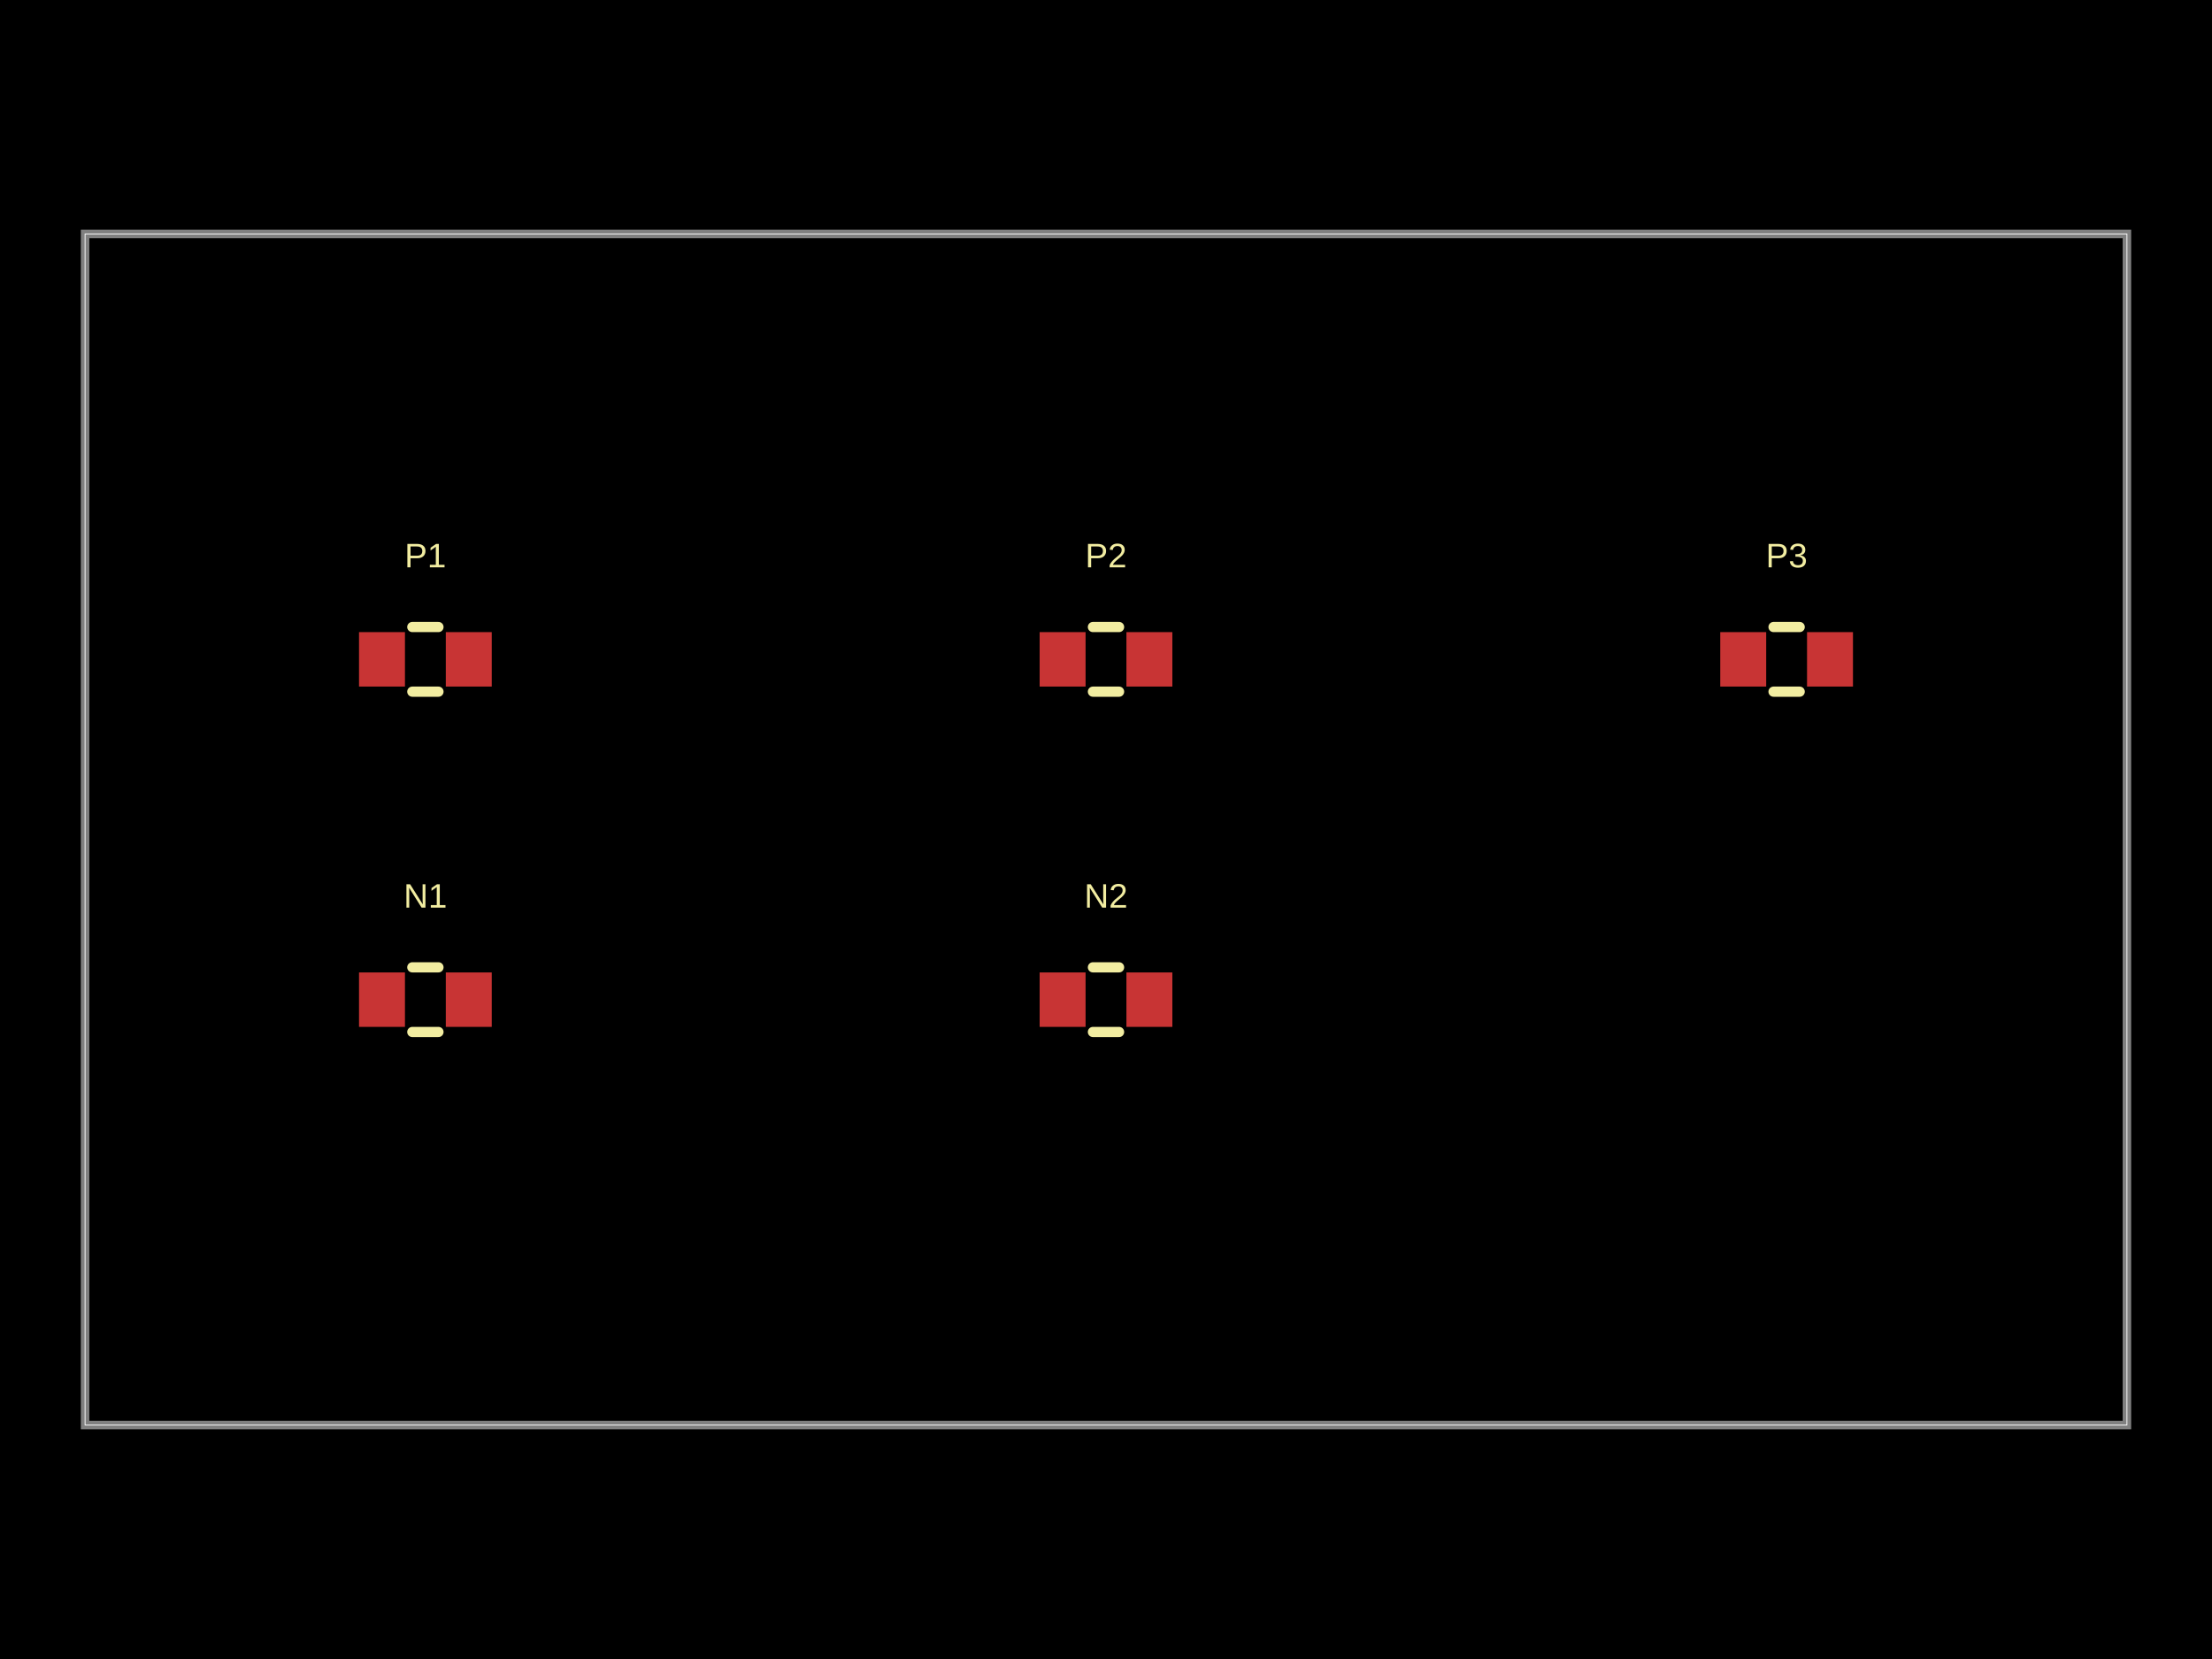
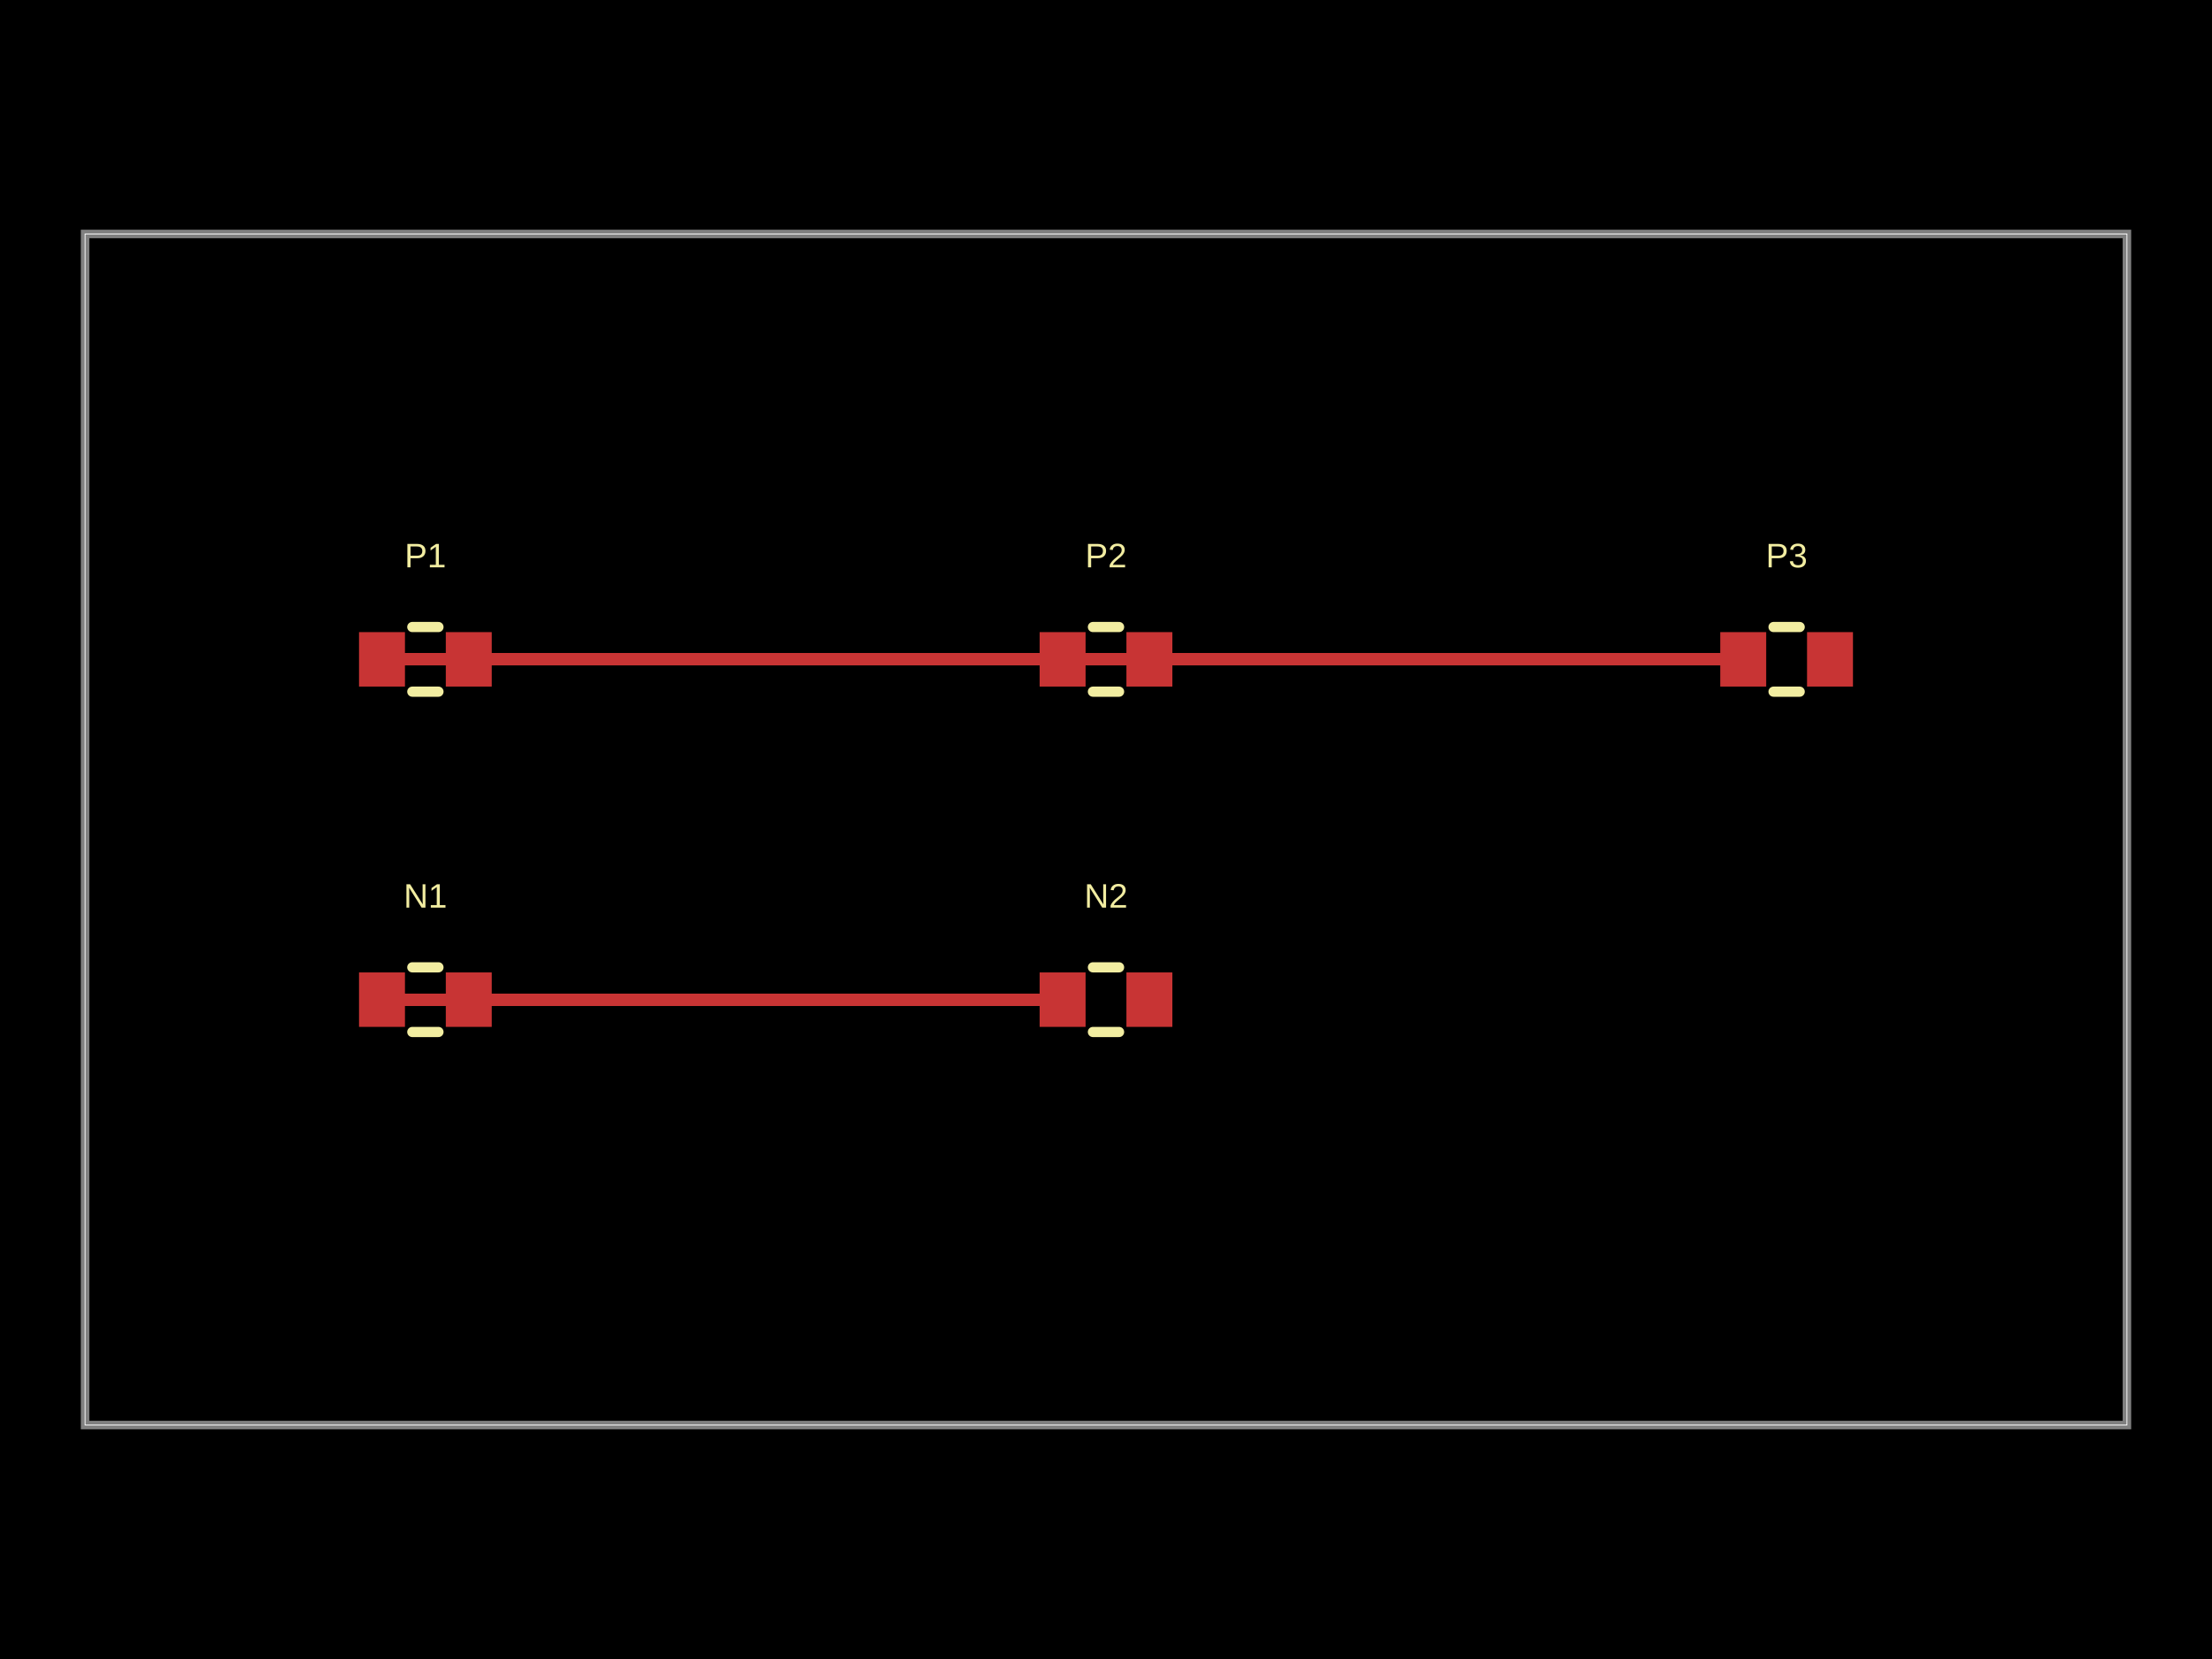
<svg xmlns="http://www.w3.org/2000/svg" width="800" height="600" data-software-used-string="@tscircuit/core@0.0.1725">
  <style />
  <rect class="boundary" x="0" y="0" fill="#000" width="800" height="600" data-type="pcb_background" data-pcb-layer="global" />
  <rect class="pcb-boundary" fill="none" stroke="#fff" stroke-width="0.3" x="30.769" y="84.615" width="738.462" height="430.769" data-type="pcb_boundary" data-pcb-layer="global" />
  <path class="pcb-board" d="M 30.769 515.385 L 769.231 515.385 L 769.231 84.615 L 30.769 84.615 Z" fill="none" stroke="rgba(255, 255, 255, 0.5)" stroke-width="3.077" data-type="pcb_board" data-pcb-layer="board" />
  <rect class="pcb-pad" fill="rgb(200, 52, 52)" x="129.846" y="228.615" width="16.615" height="19.692" data-type="pcb_smtpad" data-pcb-layer="top" data-pad-name="P1.pin1" />
  <rect class="pcb-pad" fill="rgb(200, 52, 52)" x="161.231" y="228.615" width="16.615" height="19.692" data-type="pcb_smtpad" data-pcb-layer="top" data-pad-name="P1.pin2" />
  <rect class="pcb-pad" fill="rgb(200, 52, 52)" x="376" y="228.615" width="16.615" height="19.692" data-type="pcb_smtpad" data-pcb-layer="top" data-pad-name="P2.pin1" />
  <rect class="pcb-pad" fill="rgb(200, 52, 52)" x="407.385" y="228.615" width="16.615" height="19.692" data-type="pcb_smtpad" data-pcb-layer="top" data-pad-name="P2.pin2" />
  <rect class="pcb-pad" fill="rgb(200, 52, 52)" x="622.154" y="228.615" width="16.615" height="19.692" data-type="pcb_smtpad" data-pcb-layer="top" data-pad-name="P3.pin1" />
  <rect class="pcb-pad" fill="rgb(200, 52, 52)" x="653.538" y="228.615" width="16.615" height="19.692" data-type="pcb_smtpad" data-pcb-layer="top" data-pad-name="P3.pin2" />
  <rect class="pcb-pad" fill="rgb(200, 52, 52)" x="129.846" y="351.692" width="16.615" height="19.692" data-type="pcb_smtpad" data-pcb-layer="top" data-pad-name="N1.pin1" />
  <rect class="pcb-pad" fill="rgb(200, 52, 52)" x="161.231" y="351.692" width="16.615" height="19.692" data-type="pcb_smtpad" data-pcb-layer="top" data-pad-name="N1.pin2" />
  <rect class="pcb-pad" fill="rgb(200, 52, 52)" x="376" y="351.692" width="16.615" height="19.692" data-type="pcb_smtpad" data-pcb-layer="top" data-pad-name="N2.pin1" />
  <rect class="pcb-pad" fill="rgb(200, 52, 52)" x="407.385" y="351.692" width="16.615" height="19.692" data-type="pcb_smtpad" data-pcb-layer="top" data-pad-name="N2.pin2" />
+   <path class="pcb-trace" stroke="rgb(200, 52, 52)" fill="none" d="M 138.154 238.462 L 384.308 238.462" stroke-width="4.615" stroke-linecap="round" stroke-linejoin="round" shape-rendering="crispEdges" data-type="pcb_trace" data-pcb-layer="top" />
+   <path class="pcb-trace" stroke="rgb(200, 52, 52)" fill="none" d="M 384.308 238.462 L 630.462 238.462" stroke-width="4.615" stroke-linecap="round" stroke-linejoin="round" shape-rendering="crispEdges" data-type="pcb_trace" data-pcb-layer="top" />
+   <path class="pcb-trace" stroke="rgb(200, 52, 52)" fill="none" d="M 138.154 361.538 L 384.308 361.538" stroke-width="4.615" stroke-linecap="round" stroke-linejoin="round" shape-rendering="crispEdges" data-type="pcb_trace" data-pcb-layer="top" />
  <path class="pcb-silkscreen pcb-silkscreen-top" d="M 149.119 226.769 L 158.574 226.769" fill="none" stroke="#f2eda1" stroke-width="3.692" stroke-linecap="round" stroke-linejoin="round" data-pcb-component-id="pcb_component_0" data-pcb-silkscreen-path-id="pcb_silkscreen_path_0" data-type="pcb_silkscreen_path" data-pcb-layer="top" />
  <path class="pcb-silkscreen pcb-silkscreen-top" d="M 149.119 250.154 L 158.574 250.154" fill="none" stroke="#f2eda1" stroke-width="3.692" stroke-linecap="round" stroke-linejoin="round" data-pcb-component-id="pcb_component_0" data-pcb-silkscreen-path-id="pcb_silkscreen_path_1" data-type="pcb_silkscreen_path" data-pcb-layer="top" />
  <text x="0" y="0" dx="0" dy="0" fill="#f2eda1" font-family="Arial, sans-serif" font-size="12.308" text-anchor="middle" dominant-baseline="central" transform="matrix(1,0,0,1,153.8462,200.9231)" class="pcb-silkscreen-text pcb-silkscreen-top" data-pcb-silkscreen-text-id="pcb_silkscreen_text_0" stroke="none" data-type="pcb_silkscreen_text" data-pcb-layer="top">P1</text>
  <path class="pcb-silkscreen pcb-silkscreen-top" d="M 395.273 226.769 L 404.727 226.769" fill="none" stroke="#f2eda1" stroke-width="3.692" stroke-linecap="round" stroke-linejoin="round" data-pcb-component-id="pcb_component_1" data-pcb-silkscreen-path-id="pcb_silkscreen_path_2" data-type="pcb_silkscreen_path" data-pcb-layer="top" />
  <path class="pcb-silkscreen pcb-silkscreen-top" d="M 395.273 250.154 L 404.727 250.154" fill="none" stroke="#f2eda1" stroke-width="3.692" stroke-linecap="round" stroke-linejoin="round" data-pcb-component-id="pcb_component_1" data-pcb-silkscreen-path-id="pcb_silkscreen_path_3" data-type="pcb_silkscreen_path" data-pcb-layer="top" />
  <text x="0" y="0" dx="0" dy="0" fill="#f2eda1" font-family="Arial, sans-serif" font-size="12.308" text-anchor="middle" dominant-baseline="central" transform="matrix(1,0,0,1,400,200.9231)" class="pcb-silkscreen-text pcb-silkscreen-top" data-pcb-silkscreen-text-id="pcb_silkscreen_text_1" stroke="none" data-type="pcb_silkscreen_text" data-pcb-layer="top">P2</text>
  <path class="pcb-silkscreen pcb-silkscreen-top" d="M 641.426 226.769 L 650.881 226.769" fill="none" stroke="#f2eda1" stroke-width="3.692" stroke-linecap="round" stroke-linejoin="round" data-pcb-component-id="pcb_component_2" data-pcb-silkscreen-path-id="pcb_silkscreen_path_4" data-type="pcb_silkscreen_path" data-pcb-layer="top" />
  <path class="pcb-silkscreen pcb-silkscreen-top" d="M 641.426 250.154 L 650.881 250.154" fill="none" stroke="#f2eda1" stroke-width="3.692" stroke-linecap="round" stroke-linejoin="round" data-pcb-component-id="pcb_component_2" data-pcb-silkscreen-path-id="pcb_silkscreen_path_5" data-type="pcb_silkscreen_path" data-pcb-layer="top" />
  <text x="0" y="0" dx="0" dy="0" fill="#f2eda1" font-family="Arial, sans-serif" font-size="12.308" text-anchor="middle" dominant-baseline="central" transform="matrix(1,0,0,1,646.1538,200.9231)" class="pcb-silkscreen-text pcb-silkscreen-top" data-pcb-silkscreen-text-id="pcb_silkscreen_text_2" stroke="none" data-type="pcb_silkscreen_text" data-pcb-layer="top">P3</text>
  <path class="pcb-silkscreen pcb-silkscreen-top" d="M 149.119 349.846 L 158.574 349.846" fill="none" stroke="#f2eda1" stroke-width="3.692" stroke-linecap="round" stroke-linejoin="round" data-pcb-component-id="pcb_component_3" data-pcb-silkscreen-path-id="pcb_silkscreen_path_6" data-type="pcb_silkscreen_path" data-pcb-layer="top" />
  <path class="pcb-silkscreen pcb-silkscreen-top" d="M 149.119 373.231 L 158.574 373.231" fill="none" stroke="#f2eda1" stroke-width="3.692" stroke-linecap="round" stroke-linejoin="round" data-pcb-component-id="pcb_component_3" data-pcb-silkscreen-path-id="pcb_silkscreen_path_7" data-type="pcb_silkscreen_path" data-pcb-layer="top" />
  <text x="0" y="0" dx="0" dy="0" fill="#f2eda1" font-family="Arial, sans-serif" font-size="12.308" text-anchor="middle" dominant-baseline="central" transform="matrix(1,0,0,1,153.8462,324)" class="pcb-silkscreen-text pcb-silkscreen-top" data-pcb-silkscreen-text-id="pcb_silkscreen_text_3" stroke="none" data-type="pcb_silkscreen_text" data-pcb-layer="top">N1</text>
  <path class="pcb-silkscreen pcb-silkscreen-top" d="M 395.273 349.846 L 404.727 349.846" fill="none" stroke="#f2eda1" stroke-width="3.692" stroke-linecap="round" stroke-linejoin="round" data-pcb-component-id="pcb_component_4" data-pcb-silkscreen-path-id="pcb_silkscreen_path_8" data-type="pcb_silkscreen_path" data-pcb-layer="top" />
  <path class="pcb-silkscreen pcb-silkscreen-top" d="M 395.273 373.231 L 404.727 373.231" fill="none" stroke="#f2eda1" stroke-width="3.692" stroke-linecap="round" stroke-linejoin="round" data-pcb-component-id="pcb_component_4" data-pcb-silkscreen-path-id="pcb_silkscreen_path_9" data-type="pcb_silkscreen_path" data-pcb-layer="top" />
  <text x="0" y="0" dx="0" dy="0" fill="#f2eda1" font-family="Arial, sans-serif" font-size="12.308" text-anchor="middle" dominant-baseline="central" transform="matrix(1,0,0,1,400,324)" class="pcb-silkscreen-text pcb-silkscreen-top" data-pcb-silkscreen-text-id="pcb_silkscreen_text_4" stroke="none" data-type="pcb_silkscreen_text" data-pcb-layer="top">N2</text>
</svg>
